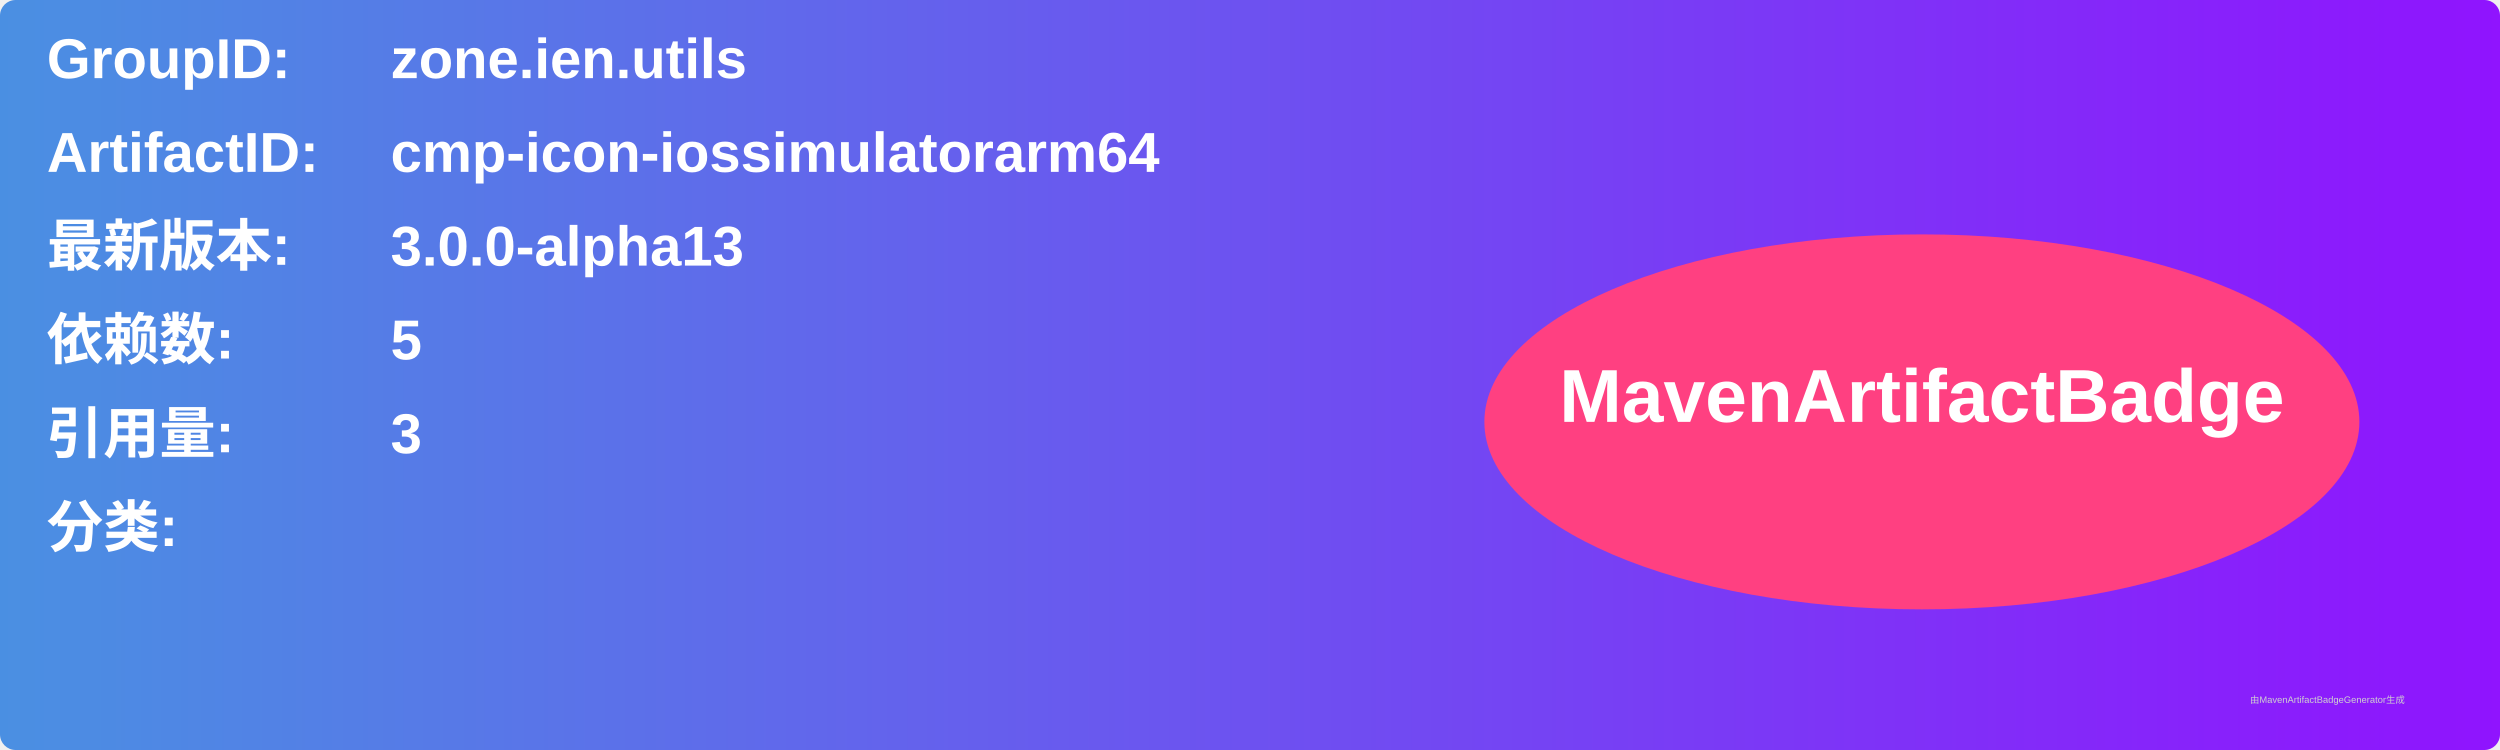
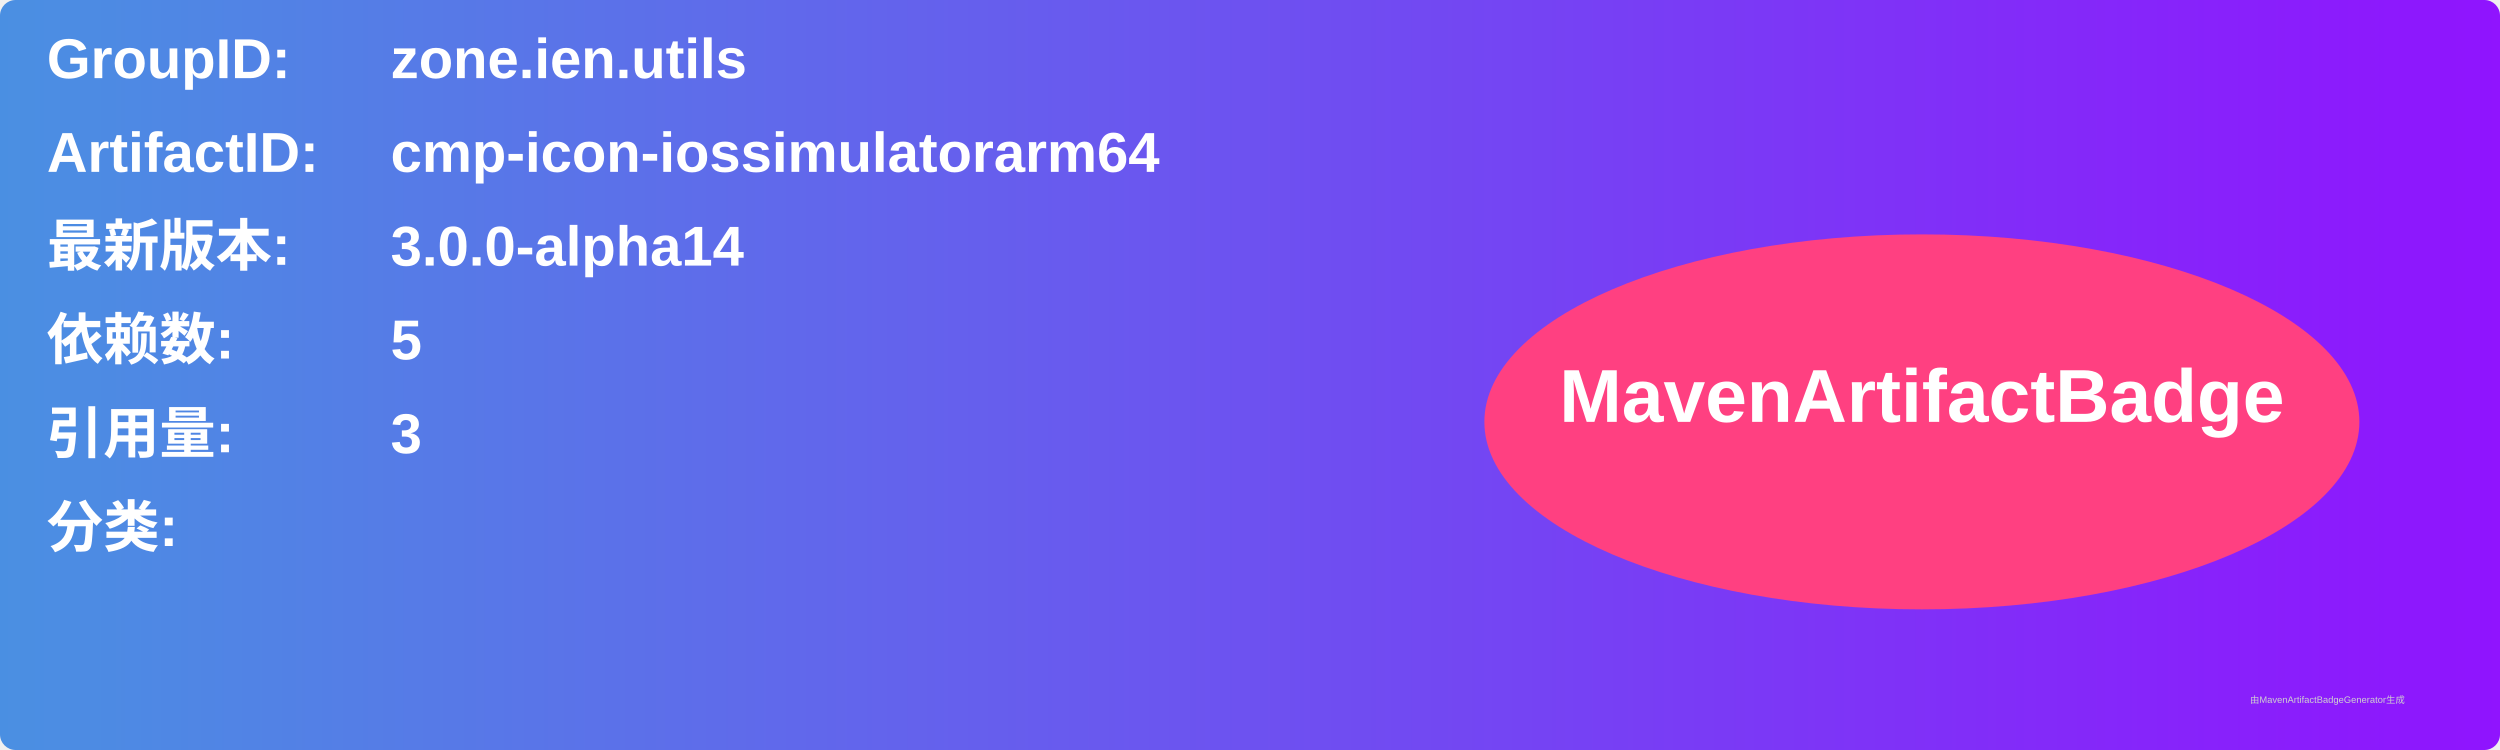
<svg xmlns="http://www.w3.org/2000/svg" width="800" height="240" viewBox="0 0 800 240">
  <linearGradient id="grad" x1="0%" y1="0%" x2="100%" y2="0%">
    <stop offset="0%" stop-color="#4a90e2" />
    <stop offset="100%" stop-color="#9013fe" />
  </linearGradient>
  <rect width="100%" height="100%" rx="5" ry="5" fill="url(#grad)" />
  <g transform="translate(15, 15)">
    <text x="0" y="10" font-family="Arial" font-size="18" fill="white" font-weight="bold" width="260">GroupID:</text>
    <text x="110" y="10" font-family="Arial" font-size="18" fill="white" font-weight="bold" width="460">zone.ien.utils</text>
    <text x="0" y="40" font-family="Arial" font-size="18" fill="white" font-weight="bold" width="260">ArtifactID:</text>
    <text x="110" y="40" font-family="Arial" font-size="18" fill="white" font-weight="bold" width="460">cmp-icon-iossimulatorarm64</text>
    <text x="0" y="70" font-family="Arial" font-size="18" fill="white" font-weight="bold">最新版本:</text>
    <text x="110" y="70" font-family="Arial" font-size="18" fill="white" font-weight="bold">
-       <tspan font-weight="bold">3.0.0-alpha13</tspan>
+       <tspan font-weight="bold">3.0.0-alpha14</tspan>
    </text>
    <text x="0" y="100" font-family="Arial" font-size="18" fill="white" font-weight="bold">依赖数: </text>
    <text x="110" y="100" font-family="Arial" font-size="18" fill="white">
      <tspan font-weight="bold">5</tspan>
    </text>
    <text x="0" y="130" font-family="Arial" font-size="18" fill="white" font-weight="bold">引用量: </text>
    <text x="110" y="130" font-family="Arial" font-size="18" fill="white">
      <tspan font-weight="bold">3</tspan>
    </text>
    <text x="0" y="160" font-family="Arial" font-size="18" fill="white" font-weight="bold">分类:</text>
    <text x="10" y="190" font-family="Arial" font-size="10" fill="white">
      <tspan font-weight="bold" />
    </text>
    <ellipse cx="600" cy="120" rx="140" ry="60" fill="#ff4081" />
    <text x="600" y="120" text-anchor="middle" font-family="Arial" font-size="24" fill="white" font-weight="bold">MavenArtifactBadge</text>
  </g>
  <text x="720" y="225" font-family="Arial" font-size="3" fill="#d0d0d0">由MavenArtifactBadgeGenerator生成</text>
</svg>
